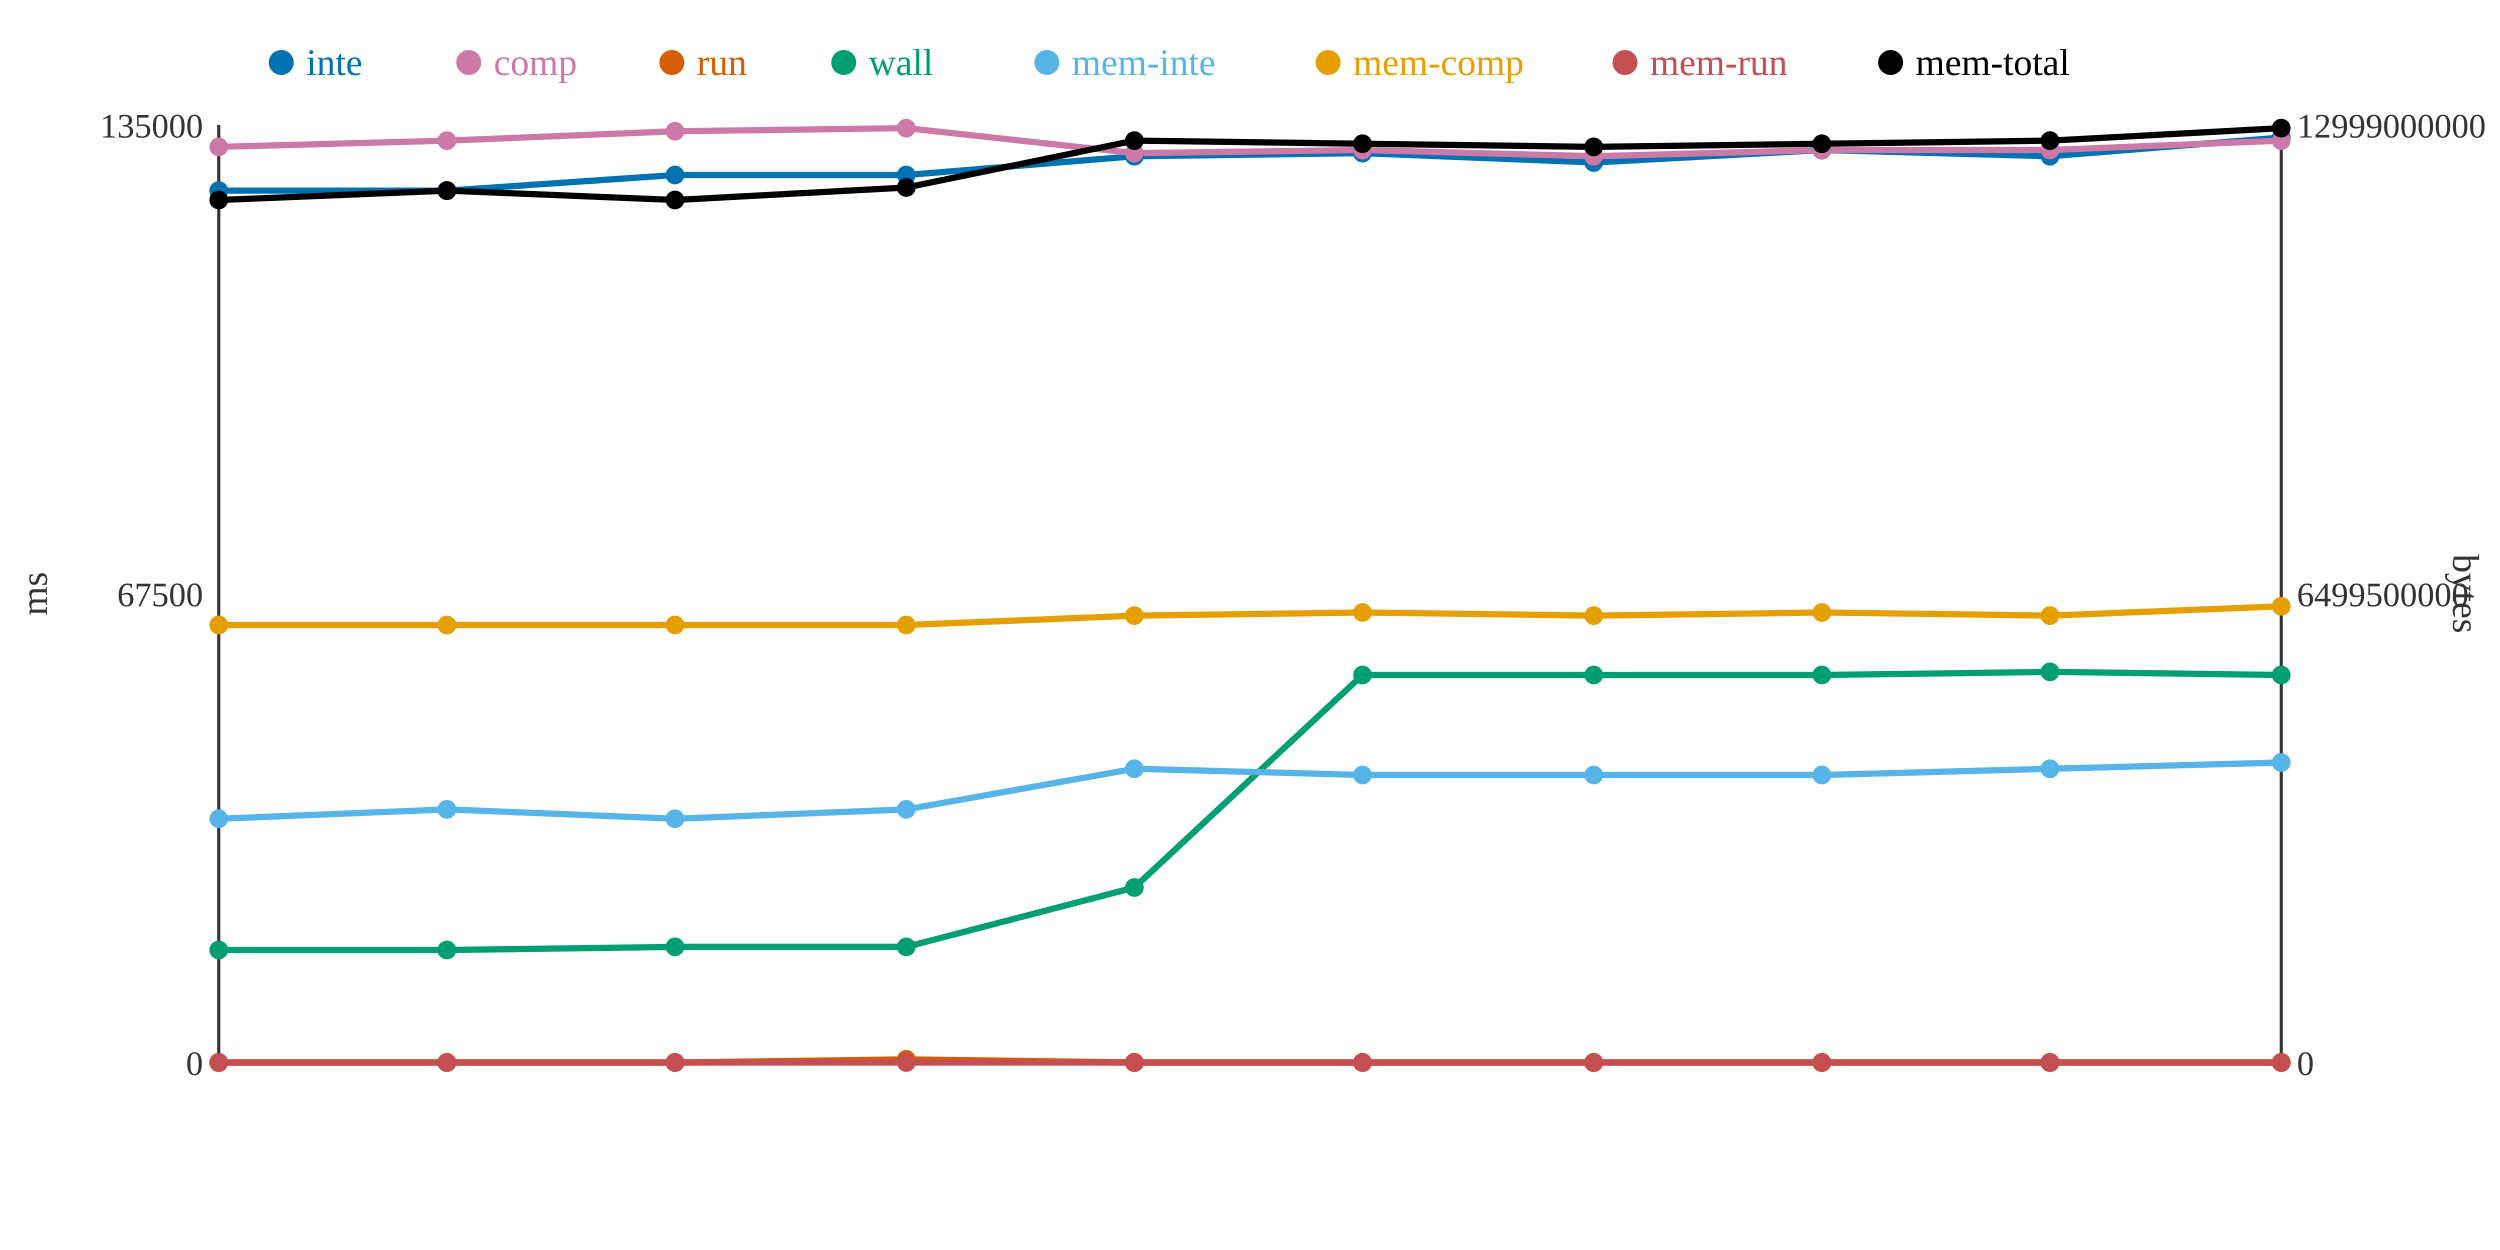
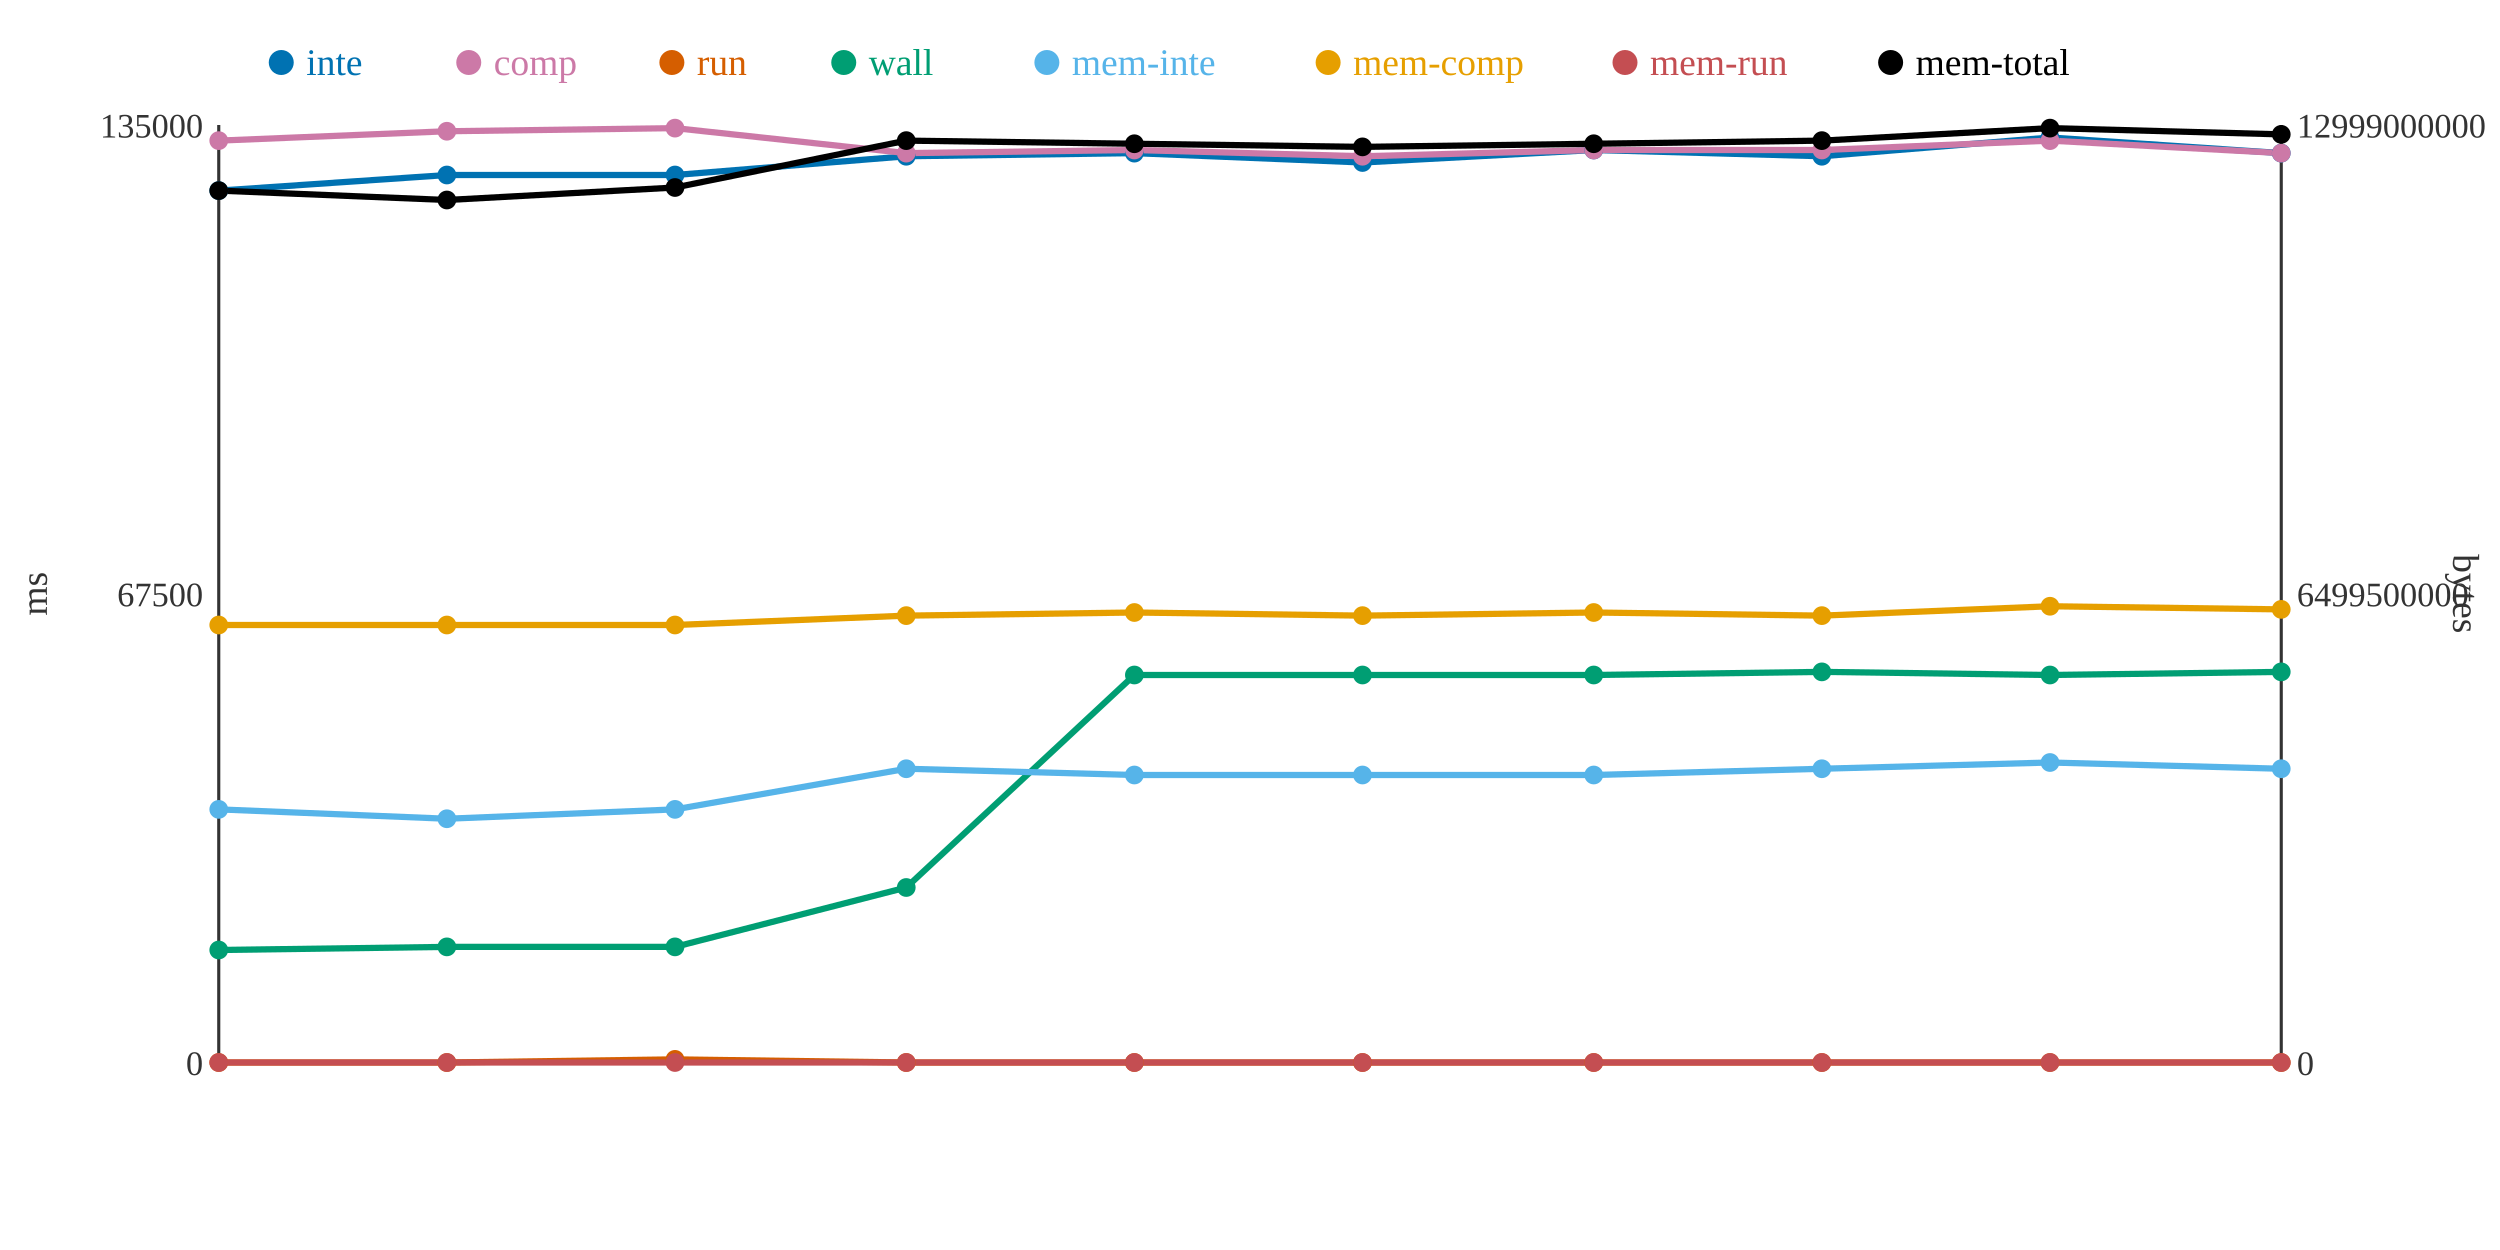
<svg xmlns="http://www.w3.org/2000/svg" width="800" height="400">
  <rect width="800" height="400" fill="white" />
  <line x1="70" y1="40" x2="70" y2="340" stroke="#333" stroke-width="1" />
  <line x1="70" y1="340" x2="730" y2="340" stroke="#333" stroke-width="1" />
  <line x1="730" y1="40" x2="730" y2="340" stroke="#333" stroke-width="1" />
  <text x="65" y="344" text-anchor="end" font-size="11" fill="#333">0</text>
  <text x="65" y="194" text-anchor="end" font-size="11" fill="#333">67500</text>
  <text x="65" y="44" text-anchor="end" font-size="11" fill="#333">135000</text>
  <text x="15" y="190" text-anchor="middle" font-size="12" fill="#333" transform="rotate(-90 15 190)">ms</text>
  <text x="735" y="344" text-anchor="start" font-size="11" fill="#333">0</text>
  <text x="735" y="194" text-anchor="start" font-size="11" fill="#333">6499500000</text>
  <text x="735" y="44" text-anchor="start" font-size="11" fill="#333">12999000000</text>
  <text x="785" y="190" text-anchor="middle" font-size="12" fill="#333" transform="rotate(90 785 190)">bytes</text>
-   <polyline points="70,61 143,61 216,56 290,56 363,50 436,49 510,52 583,48 656,50 730,44" fill="none" stroke="#0072B2" stroke-width="2" />
-   <polyline points="70,47 143,45 216,42 290,41 363,49 436,48 510,50 583,48 656,48 730,45" fill="none" stroke="#CC79A7" stroke-width="2" />
-   <polyline points="70,340 143,340 216,340 290,339 363,340 436,340 510,340 583,340 656,340 730,340" fill="none" stroke="#D55E00" stroke-width="2" />
-   <polyline points="70,304 143,304 216,303 290,303 363,284 436,216 510,216 583,216 656,215 730,216" fill="none" stroke="#009E73" stroke-width="2" />
-   <polyline points="70,262 143,259 216,262 290,259 363,246 436,248 510,248 583,248 656,246 730,244" fill="none" stroke="#56B4E9" stroke-width="2" />
-   <polyline points="70,200 143,200 216,200 290,200 363,197 436,196 510,197 583,196 656,197 730,194" fill="none" stroke="#E69F00" stroke-width="2" />
+   <polyline points="70,61 143,56 216,56 290,50 363,49 436,52 510,48 583,50 656,44 730,49" fill="none" stroke="#0072B2" stroke-width="2" />
+   <polyline points="70,45 143,42 216,41 290,49 363,48 436,50 510,48 583,48 656,45 730,49" fill="none" stroke="#CC79A7" stroke-width="2" />
+   <polyline points="70,340 143,340 216,339 290,340 363,340 436,340 510,340 583,340 656,340 730,340" fill="none" stroke="#D55E00" stroke-width="2" />
+   <polyline points="70,304 143,303 216,303 290,284 363,216 436,216 510,216 583,215 656,216 730,215" fill="none" stroke="#009E73" stroke-width="2" />
+   <polyline points="70,259 143,262 216,259 290,246 363,248 436,248 510,248 583,246 656,244 730,246" fill="none" stroke="#56B4E9" stroke-width="2" />
+   <polyline points="70,200 143,200 216,200 290,197 363,196 436,197 510,196 583,197 656,194 730,195" fill="none" stroke="#E69F00" stroke-width="2" />
  <polyline points="70,340 143,340 216,340 290,340 363,340 436,340 510,340 583,340 656,340 730,340" fill="none" stroke="#C44E52" stroke-width="2" />
-   <polyline points="70,64 143,61 216,64 290,60 363,45 436,46 510,47 583,46 656,45 730,41" fill="none" stroke="#000000" stroke-width="2" />
+   <polyline points="70,61 143,64 216,60 290,45 363,46 436,47 510,46 583,45 656,41 730,43" fill="none" stroke="#000000" stroke-width="2" />
  <circle cx="70" cy="61" r="3" fill="#0072B2" />
-   <circle cx="70" cy="47" r="3" fill="#CC79A7" />
+   <circle cx="70" cy="45" r="3" fill="#CC79A7" />
  <circle cx="70" cy="340" r="3" fill="#D55E00" />
  <circle cx="70" cy="304" r="3" fill="#009E73" />
-   <circle cx="70" cy="262" r="3" fill="#56B4E9" />
+   <circle cx="70" cy="259" r="3" fill="#56B4E9" />
  <circle cx="70" cy="200" r="3" fill="#E69F00" />
  <circle cx="70" cy="340" r="3" fill="#C44E52" />
-   <circle cx="70" cy="64" r="3" fill="#000000" />
-   <circle cx="143" cy="61" r="3" fill="#0072B2" />
-   <circle cx="143" cy="45" r="3" fill="#CC79A7" />
+   <circle cx="70" cy="61" r="3" fill="#000000" />
+   <circle cx="143" cy="56" r="3" fill="#0072B2" />
+   <circle cx="143" cy="42" r="3" fill="#CC79A7" />
  <circle cx="143" cy="340" r="3" fill="#D55E00" />
-   <circle cx="143" cy="304" r="3" fill="#009E73" />
-   <circle cx="143" cy="259" r="3" fill="#56B4E9" />
+   <circle cx="143" cy="303" r="3" fill="#009E73" />
+   <circle cx="143" cy="262" r="3" fill="#56B4E9" />
  <circle cx="143" cy="200" r="3" fill="#E69F00" />
  <circle cx="143" cy="340" r="3" fill="#C44E52" />
-   <circle cx="143" cy="61" r="3" fill="#000000" />
+   <circle cx="143" cy="64" r="3" fill="#000000" />
  <circle cx="216" cy="56" r="3" fill="#0072B2" />
-   <circle cx="216" cy="42" r="3" fill="#CC79A7" />
-   <circle cx="216" cy="340" r="3" fill="#D55E00" />
+   <circle cx="216" cy="41" r="3" fill="#CC79A7" />
+   <circle cx="216" cy="339" r="3" fill="#D55E00" />
  <circle cx="216" cy="303" r="3" fill="#009E73" />
-   <circle cx="216" cy="262" r="3" fill="#56B4E9" />
+   <circle cx="216" cy="259" r="3" fill="#56B4E9" />
  <circle cx="216" cy="200" r="3" fill="#E69F00" />
  <circle cx="216" cy="340" r="3" fill="#C44E52" />
-   <circle cx="216" cy="64" r="3" fill="#000000" />
-   <circle cx="290" cy="56" r="3" fill="#0072B2" />
-   <circle cx="290" cy="41" r="3" fill="#CC79A7" />
-   <circle cx="290" cy="339" r="3" fill="#D55E00" />
-   <circle cx="290" cy="303" r="3" fill="#009E73" />
-   <circle cx="290" cy="259" r="3" fill="#56B4E9" />
-   <circle cx="290" cy="200" r="3" fill="#E69F00" />
+   <circle cx="216" cy="60" r="3" fill="#000000" />
+   <circle cx="290" cy="50" r="3" fill="#0072B2" />
+   <circle cx="290" cy="49" r="3" fill="#CC79A7" />
+   <circle cx="290" cy="340" r="3" fill="#D55E00" />
+   <circle cx="290" cy="284" r="3" fill="#009E73" />
+   <circle cx="290" cy="246" r="3" fill="#56B4E9" />
+   <circle cx="290" cy="197" r="3" fill="#E69F00" />
  <circle cx="290" cy="340" r="3" fill="#C44E52" />
-   <circle cx="290" cy="60" r="3" fill="#000000" />
-   <circle cx="363" cy="50" r="3" fill="#0072B2" />
-   <circle cx="363" cy="49" r="3" fill="#CC79A7" />
+   <circle cx="290" cy="45" r="3" fill="#000000" />
+   <circle cx="363" cy="49" r="3" fill="#0072B2" />
+   <circle cx="363" cy="48" r="3" fill="#CC79A7" />
  <circle cx="363" cy="340" r="3" fill="#D55E00" />
-   <circle cx="363" cy="284" r="3" fill="#009E73" />
-   <circle cx="363" cy="246" r="3" fill="#56B4E9" />
-   <circle cx="363" cy="197" r="3" fill="#E69F00" />
+   <circle cx="363" cy="216" r="3" fill="#009E73" />
+   <circle cx="363" cy="248" r="3" fill="#56B4E9" />
+   <circle cx="363" cy="196" r="3" fill="#E69F00" />
  <circle cx="363" cy="340" r="3" fill="#C44E52" />
-   <circle cx="363" cy="45" r="3" fill="#000000" />
-   <circle cx="436" cy="49" r="3" fill="#0072B2" />
-   <circle cx="436" cy="48" r="3" fill="#CC79A7" />
+   <circle cx="363" cy="46" r="3" fill="#000000" />
+   <circle cx="436" cy="52" r="3" fill="#0072B2" />
+   <circle cx="436" cy="50" r="3" fill="#CC79A7" />
  <circle cx="436" cy="340" r="3" fill="#D55E00" />
  <circle cx="436" cy="216" r="3" fill="#009E73" />
  <circle cx="436" cy="248" r="3" fill="#56B4E9" />
-   <circle cx="436" cy="196" r="3" fill="#E69F00" />
+   <circle cx="436" cy="197" r="3" fill="#E69F00" />
  <circle cx="436" cy="340" r="3" fill="#C44E52" />
-   <circle cx="436" cy="46" r="3" fill="#000000" />
-   <circle cx="510" cy="52" r="3" fill="#0072B2" />
-   <circle cx="510" cy="50" r="3" fill="#CC79A7" />
+   <circle cx="436" cy="47" r="3" fill="#000000" />
+   <circle cx="510" cy="48" r="3" fill="#0072B2" />
+   <circle cx="510" cy="48" r="3" fill="#CC79A7" />
  <circle cx="510" cy="340" r="3" fill="#D55E00" />
  <circle cx="510" cy="216" r="3" fill="#009E73" />
  <circle cx="510" cy="248" r="3" fill="#56B4E9" />
-   <circle cx="510" cy="197" r="3" fill="#E69F00" />
+   <circle cx="510" cy="196" r="3" fill="#E69F00" />
  <circle cx="510" cy="340" r="3" fill="#C44E52" />
-   <circle cx="510" cy="47" r="3" fill="#000000" />
-   <circle cx="583" cy="48" r="3" fill="#0072B2" />
+   <circle cx="510" cy="46" r="3" fill="#000000" />
+   <circle cx="583" cy="50" r="3" fill="#0072B2" />
  <circle cx="583" cy="48" r="3" fill="#CC79A7" />
  <circle cx="583" cy="340" r="3" fill="#D55E00" />
-   <circle cx="583" cy="216" r="3" fill="#009E73" />
-   <circle cx="583" cy="248" r="3" fill="#56B4E9" />
-   <circle cx="583" cy="196" r="3" fill="#E69F00" />
+   <circle cx="583" cy="215" r="3" fill="#009E73" />
+   <circle cx="583" cy="246" r="3" fill="#56B4E9" />
+   <circle cx="583" cy="197" r="3" fill="#E69F00" />
  <circle cx="583" cy="340" r="3" fill="#C44E52" />
-   <circle cx="583" cy="46" r="3" fill="#000000" />
-   <circle cx="656" cy="50" r="3" fill="#0072B2" />
-   <circle cx="656" cy="48" r="3" fill="#CC79A7" />
+   <circle cx="583" cy="45" r="3" fill="#000000" />
+   <circle cx="656" cy="44" r="3" fill="#0072B2" />
+   <circle cx="656" cy="45" r="3" fill="#CC79A7" />
  <circle cx="656" cy="340" r="3" fill="#D55E00" />
-   <circle cx="656" cy="215" r="3" fill="#009E73" />
-   <circle cx="656" cy="246" r="3" fill="#56B4E9" />
-   <circle cx="656" cy="197" r="3" fill="#E69F00" />
+   <circle cx="656" cy="216" r="3" fill="#009E73" />
+   <circle cx="656" cy="244" r="3" fill="#56B4E9" />
+   <circle cx="656" cy="194" r="3" fill="#E69F00" />
  <circle cx="656" cy="340" r="3" fill="#C44E52" />
-   <circle cx="656" cy="45" r="3" fill="#000000" />
-   <circle cx="730" cy="44" r="3" fill="#0072B2" />
-   <circle cx="730" cy="45" r="3" fill="#CC79A7" />
+   <circle cx="656" cy="41" r="3" fill="#000000" />
+   <circle cx="730" cy="49" r="3" fill="#0072B2" />
+   <circle cx="730" cy="49" r="3" fill="#CC79A7" />
  <circle cx="730" cy="340" r="3" fill="#D55E00" />
-   <circle cx="730" cy="216" r="3" fill="#009E73" />
-   <circle cx="730" cy="244" r="3" fill="#56B4E9" />
-   <circle cx="730" cy="194" r="3" fill="#E69F00" />
+   <circle cx="730" cy="215" r="3" fill="#009E73" />
+   <circle cx="730" cy="246" r="3" fill="#56B4E9" />
+   <circle cx="730" cy="195" r="3" fill="#E69F00" />
  <circle cx="730" cy="340" r="3" fill="#C44E52" />
-   <circle cx="730" cy="41" r="3" fill="#000000" />
+   <circle cx="730" cy="43" r="3" fill="#000000" />
  <circle cx="90" cy="20" r="4" fill="#0072B2" />
  <text x="98" y="24" text-anchor="start" font-size="12" fill="#0072B2">inte</text>
  <circle cx="150" cy="20" r="4" fill="#CC79A7" />
  <text x="158" y="24" text-anchor="start" font-size="12" fill="#CC79A7">comp</text>
  <circle cx="215" cy="20" r="4" fill="#D55E00" />
  <text x="223" y="24" text-anchor="start" font-size="12" fill="#D55E00">run</text>
  <circle cx="270" cy="20" r="4" fill="#009E73" />
  <text x="278" y="24" text-anchor="start" font-size="12" fill="#009E73">wall</text>
  <circle cx="335" cy="20" r="4" fill="#56B4E9" />
  <text x="343" y="24" text-anchor="start" font-size="12" fill="#56B4E9">mem-inte</text>
  <circle cx="425" cy="20" r="4" fill="#E69F00" />
  <text x="433" y="24" text-anchor="start" font-size="12" fill="#E69F00">mem-comp</text>
  <circle cx="520" cy="20" r="4" fill="#C44E52" />
  <text x="528" y="24" text-anchor="start" font-size="12" fill="#C44E52">mem-run</text>
  <circle cx="605" cy="20" r="4" fill="#000000" />
  <text x="613" y="24" text-anchor="start" font-size="12" fill="#000000">mem-total</text>
</svg>
